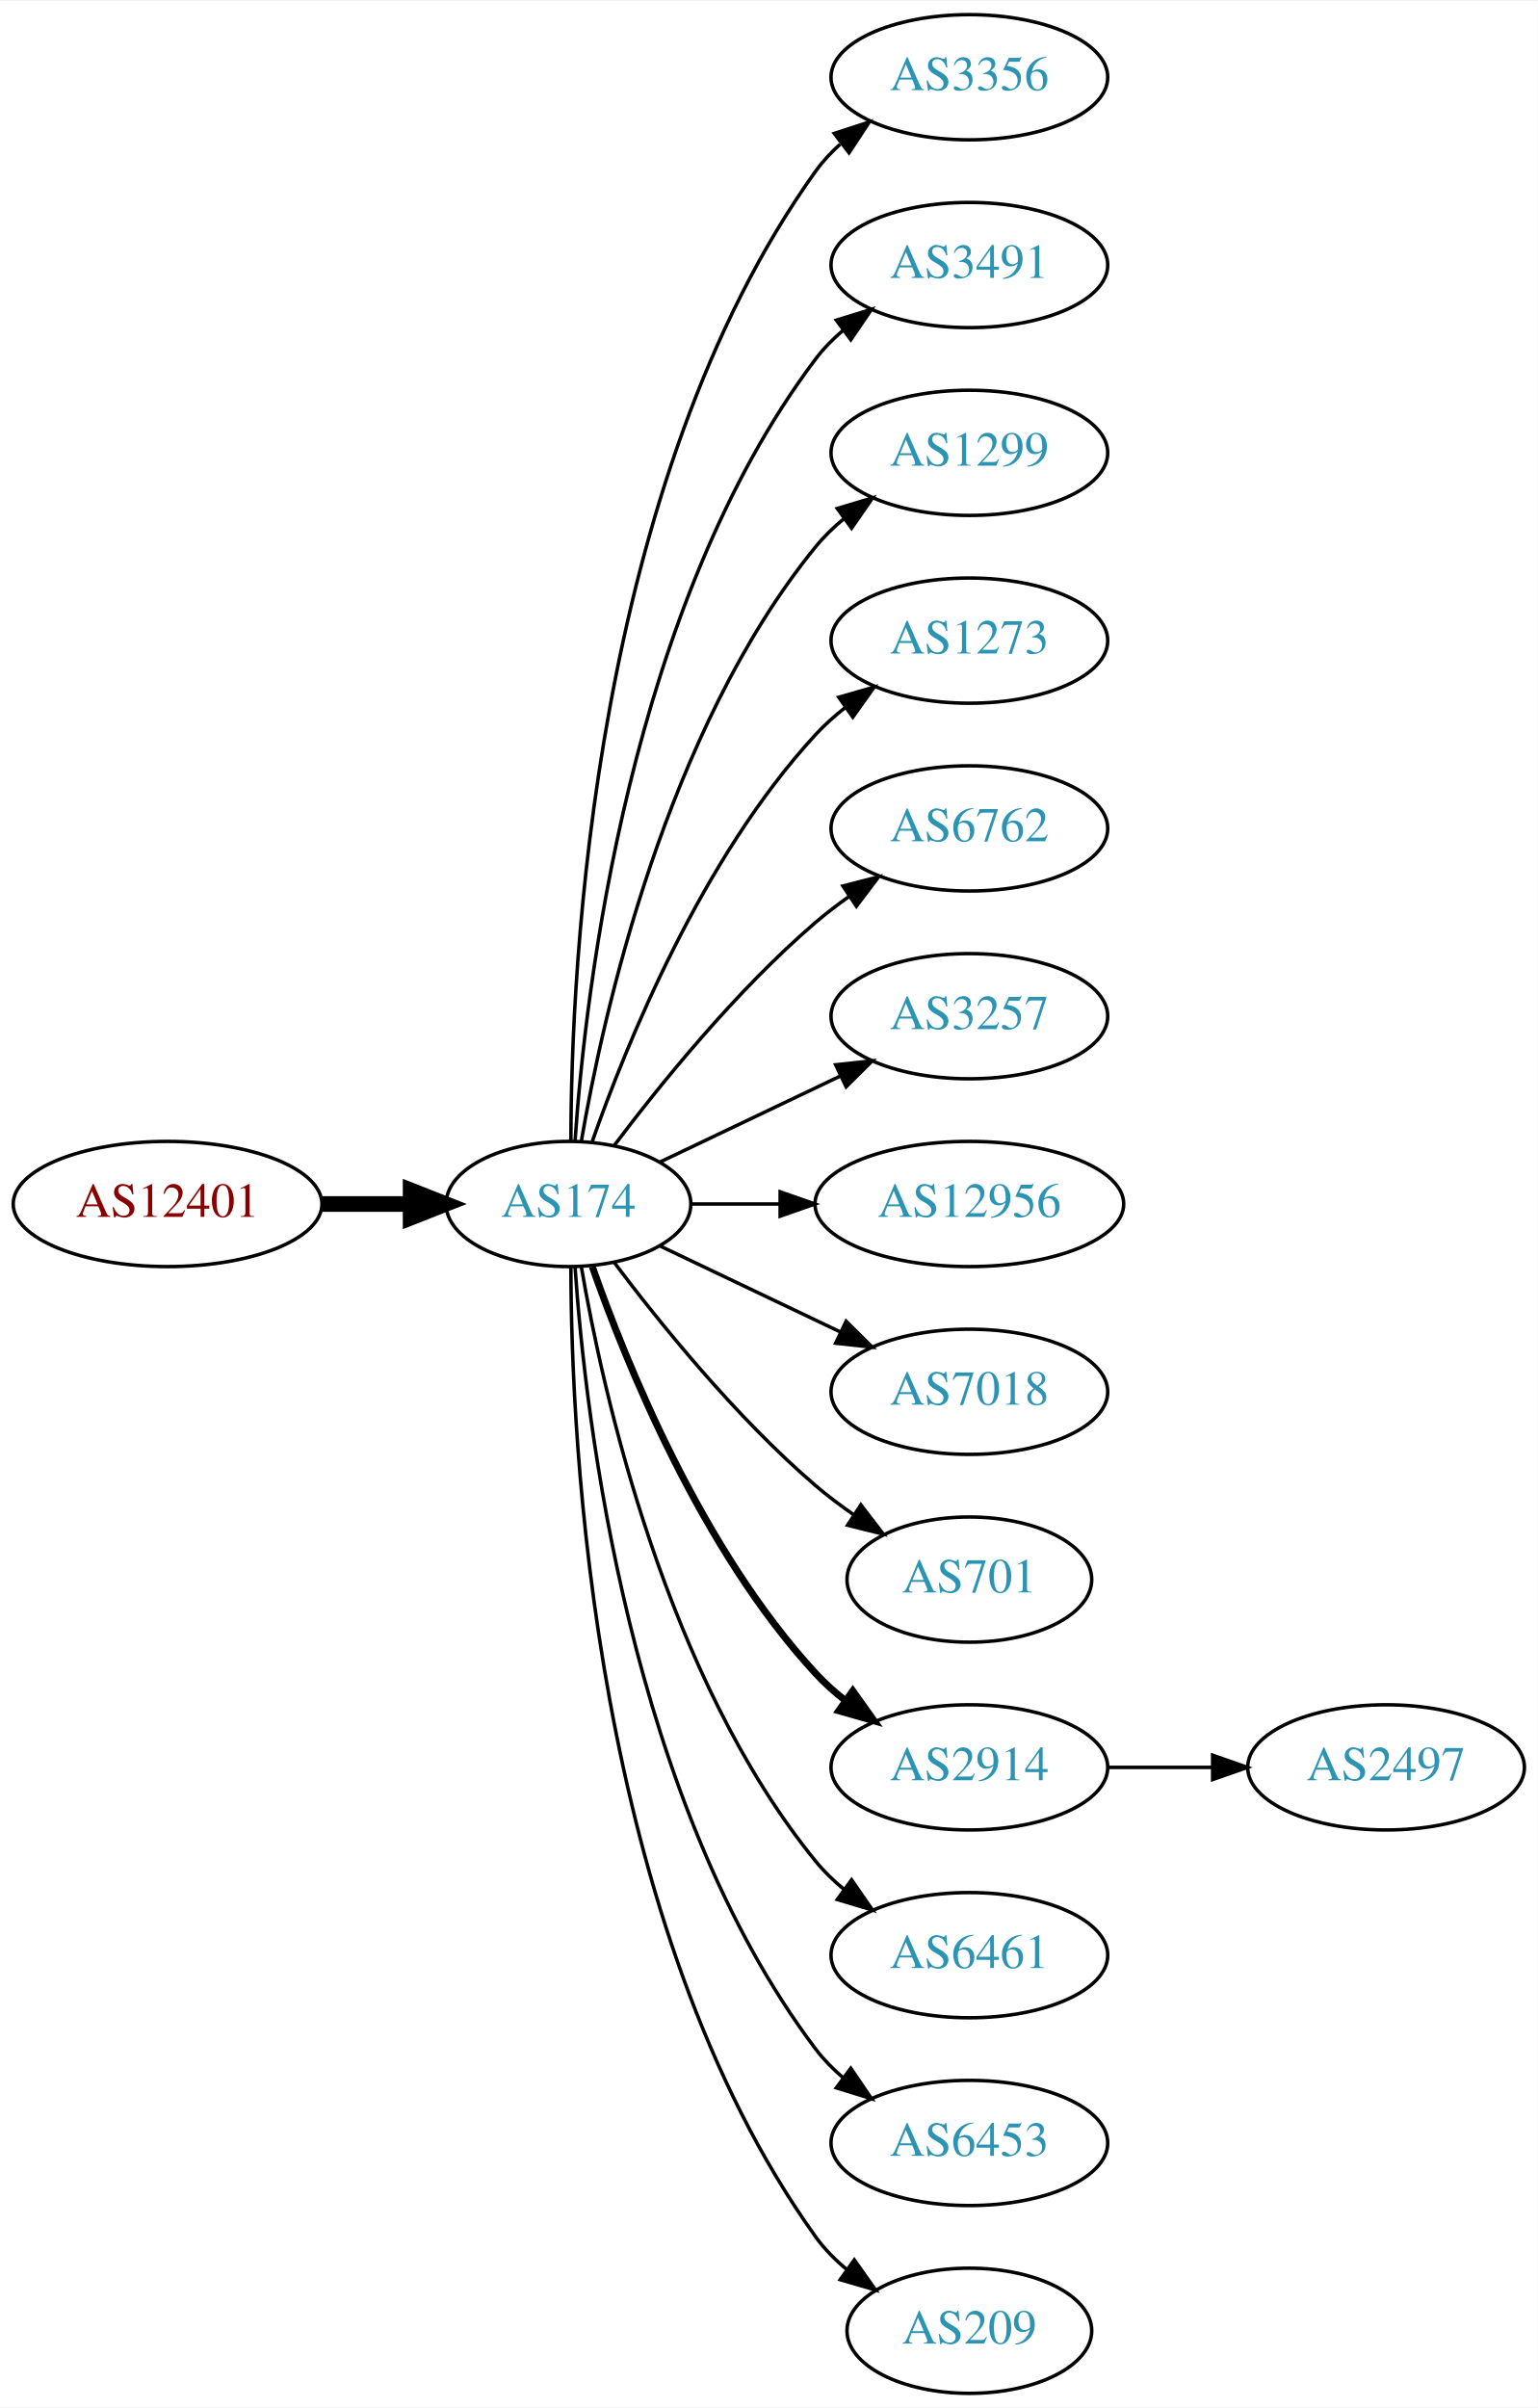
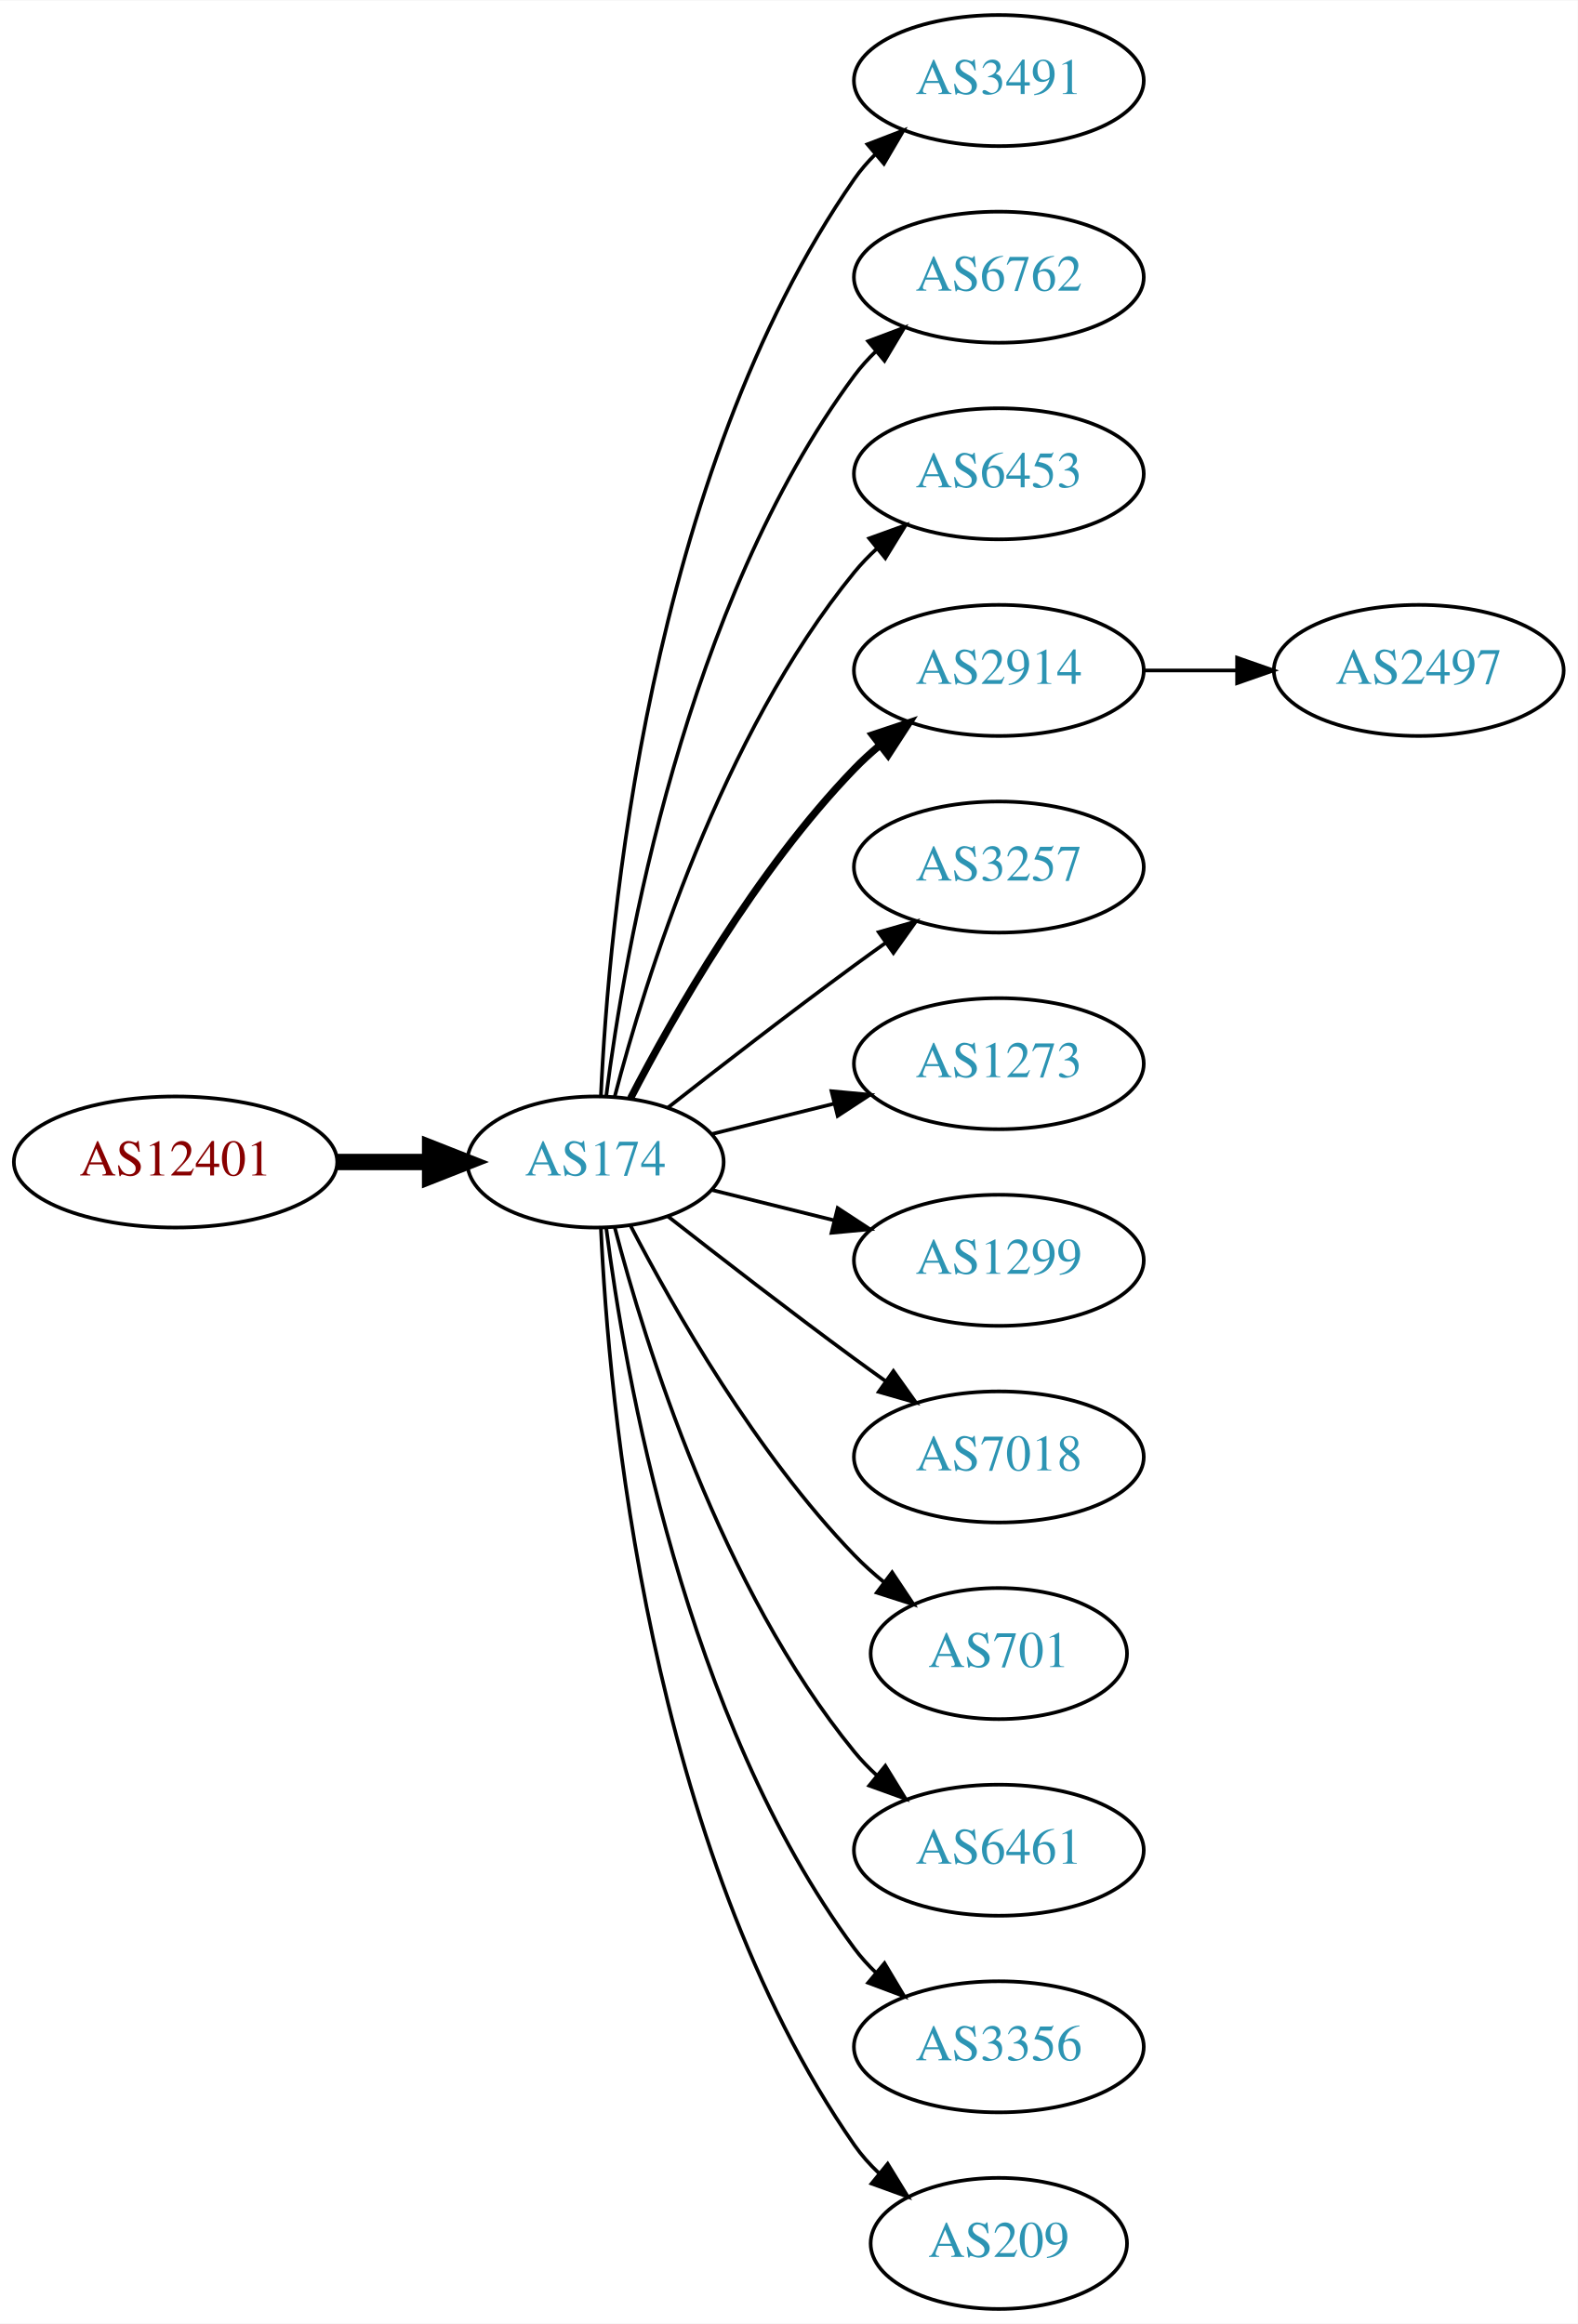
- <svg xmlns="http://www.w3.org/2000/svg" xmlns:xlink="http://www.w3.org/1999/xlink" width="442pt" height="692pt" viewBox="0.00 0.00 442.27 692.00">
-   <g id="graph0" class="graph" transform="scale(1 1) rotate(0) translate(4 688)">
-     <polygon fill="white" stroke="none" points="-4,4 -4,-688 438.271,-688 438.271,4 -4,4" />
+ <svg xmlns="http://www.w3.org/2000/svg" xmlns:xlink="http://www.w3.org/1999/xlink" width="433pt" height="638pt" viewBox="0.00 0.00 433.17 638.00">
+   <g id="graph0" class="graph" transform="scale(1 1) rotate(0) translate(4 634)">
+     <polygon fill="white" stroke="none" points="-4,4 -4,-634 429.172,-634 429.172,4 -4,4" />
    <g id="node1" class="node">
      <g id="a_node1">
        <a xlink:href="/asn/12401" xlink:title="AS12401 ~ Puchsbaumplatz 2 / 7-8 [AT]">
-           <ellipse fill="#ffffff" stroke="black" cx="44.196" cy="-342" rx="44.393" ry="18" />
-           <text text-anchor="middle" x="44.196" y="-338.3" font-family="Times,serif" font-size="14.00" fill="#880000">AS12401</text>
+           <ellipse fill="#ffffff" stroke="black" cx="44.196" cy="-315" rx="44.393" ry="18" />
+           <text text-anchor="middle" x="44.196" y="-311.3" font-family="Times,serif" font-size="14.00" fill="#880000">AS12401</text>
        </a>
      </g>
    </g>
    <g id="node2" class="node">
      <g id="a_node2">
        <a xlink:href="/asn/174" xlink:title="AS174 ~ Cogent Communications [US]">
-           <ellipse fill="#ffffff" stroke="black" cx="159.489" cy="-342" rx="35.194" ry="18" />
-           <text text-anchor="middle" x="159.489" y="-338.3" font-family="Times,serif" font-size="14.00" fill="#2c94b3">AS174</text>
+           <ellipse fill="#ffffff" stroke="black" cx="159.489" cy="-315" rx="35.194" ry="18" />
+           <text text-anchor="middle" x="159.489" y="-311.3" font-family="Times,serif" font-size="14.00" fill="#2c94b3">AS174</text>
        </a>
      </g>
    </g>
    <g id="edge1" class="edge">
-       <path fill="none" stroke="black" stroke-width="4.5" d="M88.674,-342C96.923,-342 105.566,-342 113.85,-342" />
-       <polygon fill="black" stroke="black" stroke-width="4.5" points="114.094,-345.938 124.094,-342 114.094,-338.063 114.094,-345.938" />
+       <path fill="none" stroke="black" stroke-width="4.5" d="M88.674,-315C96.923,-315 105.566,-315 113.85,-315" />
+       <polygon fill="black" stroke="black" stroke-width="4.5" points="114.094,-318.938 124.094,-315 114.094,-311.063 114.094,-318.938" />
    </g>
    <g id="node3" class="node">
      <g id="a_node3">
-         <a xlink:href="/asn/3356" xlink:title="AS3356 ~ Level 3 Parent, LLC [US]">
-           <ellipse fill="#ffffff" stroke="black" cx="274.782" cy="-666" rx="39.794" ry="18" />
-           <text text-anchor="middle" x="274.782" y="-662.3" font-family="Times,serif" font-size="14.00" fill="#2c94b3">AS3356</text>
+         <a xlink:href="/asn/3491" xlink:title="AS3491 ~ PCCW Global, Inc. [US]">
+           <ellipse fill="#ffffff" stroke="black" cx="270.232" cy="-612" rx="39.794" ry="18" />
+           <text text-anchor="middle" x="270.232" y="-608.3" font-family="Times,serif" font-size="14.00" fill="#2c94b3">AS3491</text>
        </a>
      </g>
    </g>
    <g id="edge2" class="edge">
-       <path fill="none" stroke="black" d="M160.187,-360.321C160.264,-410.022 166.536,-549.655 230.586,-639 232.595,-641.803 234.995,-644.379 237.62,-646.731" />
-       <polygon fill="black" stroke="black" points="235.928,-649.843 246.002,-653.124 240.172,-644.276 235.928,-649.843" />
+       <path fill="none" stroke="black" d="M160.979,-333.172C163.057,-379.383 173.916,-503.484 230.586,-585 232.25,-587.394 234.2,-589.645 236.323,-591.746" />
+       <polygon fill="black" stroke="black" points="234.159,-594.499 244.048,-598.301 238.688,-589.162 234.159,-594.499" />
    </g>
    <g id="node4" class="node">
      <g id="a_node4">
-         <a xlink:href="/asn/3491" xlink:title="AS3491 ~ PCCW Global, Inc. [US]">
-           <ellipse fill="#ffffff" stroke="black" cx="274.782" cy="-612" rx="39.794" ry="18" />
-           <text text-anchor="middle" x="274.782" y="-608.3" font-family="Times,serif" font-size="14.00" fill="#2c94b3">AS3491</text>
+         <a xlink:href="/asn/6762" xlink:title="AS6762 ~ TELECOM ITALIA SPARKLE S.p.A. [IT]">
+           <ellipse fill="#ffffff" stroke="black" cx="270.232" cy="-558" rx="39.794" ry="18" />
+           <text text-anchor="middle" x="270.232" y="-554.3" font-family="Times,serif" font-size="14.00" fill="#2c94b3">AS6762</text>
        </a>
      </g>
    </g>
    <g id="edge3" class="edge">
-       <path fill="none" stroke="black" d="M161.376,-360.104C164.339,-403.29 177.025,-514.03 230.586,-585 232.85,-588 235.553,-590.748 238.487,-593.245" />
-       <polygon fill="black" stroke="black" points="236.524,-596.147 246.648,-599.27 240.681,-590.515 236.524,-596.147" />
+       <path fill="none" stroke="black" d="M162.423,-332.979C167.438,-372.402 183.897,-467.949 230.586,-531 232.321,-533.343 234.322,-535.557 236.48,-537.633" />
+       <polygon fill="black" stroke="black" points="234.353,-540.416 244.272,-544.14 238.841,-535.044 234.353,-540.416" />
    </g>
    <g id="node5" class="node">
      <g id="a_node5">
-         <a xlink:href="/asn/1299" xlink:title="AS1299 ~ Telia Carrier [EU]">
-           <ellipse fill="#ffffff" stroke="black" cx="274.782" cy="-558" rx="39.794" ry="18" />
-           <text text-anchor="middle" x="274.782" y="-554.3" font-family="Times,serif" font-size="14.00" fill="#2c94b3">AS1299</text>
+         <a xlink:href="/asn/6453" xlink:title="AS6453 ~ TATA COMMUNICATIONS (AMERICA) INC [US]">
+           <ellipse fill="#ffffff" stroke="black" cx="270.232" cy="-504" rx="39.794" ry="18" />
+           <text text-anchor="middle" x="270.232" y="-500.3" font-family="Times,serif" font-size="14.00" fill="#2c94b3">AS6453</text>
        </a>
      </g>
    </g>
    <g id="edge4" class="edge">
-       <path fill="none" stroke="black" d="M163.19,-360.067C169.373,-396.126 187.481,-478.093 230.586,-531 232.96,-533.914 235.736,-536.604 238.716,-539.066" />
-       <polygon fill="black" stroke="black" points="236.793,-541.995 246.941,-545.04 240.907,-536.331 236.793,-541.995" />
+       <path fill="none" stroke="black" d="M164.787,-333.009C173.096,-364.862 193.86,-432.016 230.586,-477 232.43,-479.259 234.509,-481.412 236.722,-483.444" />
+       <polygon fill="black" stroke="black" points="234.652,-486.272 244.616,-489.873 239.072,-480.844 234.652,-486.272" />
    </g>
    <g id="node6" class="node">
      <g id="a_node6">
-         <a xlink:href="/asn/1273" xlink:title="AS1273 ~ Vodafone Group PLC [EU]">
-           <ellipse fill="#ffffff" stroke="black" cx="274.782" cy="-504" rx="39.794" ry="18" />
-           <text text-anchor="middle" x="274.782" y="-500.3" font-family="Times,serif" font-size="14.00" fill="#2c94b3">AS1273</text>
+         <a xlink:href="/asn/2914" xlink:title="AS2914 ~ NTT America, Inc. [US]">
+           <ellipse fill="#ffffff" stroke="black" cx="270.232" cy="-450" rx="39.794" ry="18" />
+           <text text-anchor="middle" x="270.232" y="-446.3" font-family="Times,serif" font-size="14.00" fill="#2c94b3">AS2914</text>
        </a>
      </g>
    </g>
    <g id="edge5" class="edge">
-       <path fill="none" stroke="black" d="M166.341,-360.01C176.069,-387.764 197.802,-441.492 230.586,-477 233.136,-479.762 236.029,-482.35 239.082,-484.748" />
-       <polygon fill="black" stroke="black" points="237.224,-487.72 247.41,-490.633 241.264,-482.003 237.224,-487.72" />
+       <path fill="none" stroke="black" stroke-width="2" d="M169.138,-332.535C180.887,-355.19 203.556,-395.032 230.586,-423 232.666,-425.152 234.94,-427.24 237.31,-429.238" />
+       <polygon fill="black" stroke="black" stroke-width="2" points="235.547,-432.299 245.598,-435.65 239.83,-426.763 235.547,-432.299" />
    </g>
    <g id="node7" class="node">
      <g id="a_node7">
-         <a xlink:href="/asn/6762" xlink:title="AS6762 ~ TELECOM ITALIA SPARKLE S.p.A. [IT]">
-           <ellipse fill="#ffffff" stroke="black" cx="274.782" cy="-450" rx="39.794" ry="18" />
-           <text text-anchor="middle" x="274.782" y="-446.3" font-family="Times,serif" font-size="14.00" fill="#2c94b3">AS6762</text>
+         <a xlink:href="/asn/3257" xlink:title="AS3257 ~ GTT [DE]">
+           <ellipse fill="#ffffff" stroke="black" cx="270.232" cy="-396" rx="39.794" ry="18" />
+           <text text-anchor="middle" x="270.232" y="-392.3" font-family="Times,serif" font-size="14.00" fill="#2c94b3">AS3257</text>
        </a>
      </g>
    </g>
    <g id="edge6" class="edge">
-       <path fill="none" stroke="black" d="M172.644,-358.818C185.709,-376.175 207.7,-403.407 230.586,-423 233.599,-425.579 236.881,-428.083 240.247,-430.459" />
-       <polygon fill="black" stroke="black" points="238.414,-433.444 248.677,-436.072 242.293,-427.617 238.414,-433.444" />
+       <path fill="none" stroke="black" d="M179.348,-329.91C193.356,-340.891 213,-356.094 230.586,-369 233.376,-371.047 236.298,-373.155 239.234,-375.247" />
+       <polygon fill="black" stroke="black" points="237.252,-378.132 247.44,-381.039 241.288,-372.413 237.252,-378.132" />
    </g>
    <g id="node8" class="node">
      <g id="a_node8">
-         <a xlink:href="/asn/3257" xlink:title="AS3257 ~ GTT [DE]">
-           <ellipse fill="#ffffff" stroke="black" cx="274.782" cy="-396" rx="39.794" ry="18" />
-           <text text-anchor="middle" x="274.782" y="-392.3" font-family="Times,serif" font-size="14.00" fill="#2c94b3">AS3257</text>
+         <a xlink:href="/asn/1273" xlink:title="AS1273 ~ Vodafone Group PLC [EU]">
+           <ellipse fill="#ffffff" stroke="black" cx="270.232" cy="-342" rx="39.794" ry="18" />
+           <text text-anchor="middle" x="270.232" y="-338.3" font-family="Times,serif" font-size="14.00" fill="#2c94b3">AS1273</text>
        </a>
      </g>
    </g>
    <g id="edge7" class="edge">
-       <path fill="none" stroke="black" d="M185.914,-354.119C201.217,-361.413 220.94,-370.814 237.822,-378.86" />
-       <polygon fill="black" stroke="black" points="236.329,-382.026 246.862,-383.169 239.341,-375.707 236.329,-382.026" />
+       <path fill="none" stroke="black" d="M191.36,-322.665C201.85,-325.269 213.785,-328.233 225.106,-331.044" />
+       <polygon fill="black" stroke="black" points="224.295,-334.449 234.844,-333.462 225.982,-327.655 224.295,-334.449" />
    </g>
    <g id="node9" class="node">
      <g id="a_node9">
-         <a xlink:href="/asn/12956" xlink:title="AS12956 ~ TELXIUS [ES]">
-           <ellipse fill="#ffffff" stroke="black" cx="274.782" cy="-342" rx="44.393" ry="18" />
-           <text text-anchor="middle" x="274.782" y="-338.3" font-family="Times,serif" font-size="14.00" fill="#2c94b3">AS12956</text>
+         <a xlink:href="/asn/1299" xlink:title="AS1299 ~ Telia Carrier [EU]">
+           <ellipse fill="#ffffff" stroke="black" cx="270.232" cy="-288" rx="39.794" ry="18" />
+           <text text-anchor="middle" x="270.232" y="-284.3" font-family="Times,serif" font-size="14.00" fill="#2c94b3">AS1299</text>
        </a>
      </g>
    </g>
    <g id="edge8" class="edge">
-       <path fill="none" stroke="black" d="M194.788,-342C202.839,-342 211.608,-342 220.278,-342" />
-       <polygon fill="black" stroke="black" points="220.362,-345.5 230.362,-342 220.362,-338.5 220.362,-345.5" />
+       <path fill="none" stroke="black" d="M191.36,-307.335C201.85,-304.731 213.785,-301.767 225.106,-298.956" />
+       <polygon fill="black" stroke="black" points="225.982,-302.345 234.844,-296.538 224.295,-295.551 225.982,-302.345" />
    </g>
    <g id="node10" class="node">
      <g id="a_node10">
        <a xlink:href="/asn/7018" xlink:title="AS7018 ~ AT&amp;T Services, Inc. [US]">
-           <ellipse fill="#ffffff" stroke="black" cx="274.782" cy="-288" rx="39.794" ry="18" />
-           <text text-anchor="middle" x="274.782" y="-284.3" font-family="Times,serif" font-size="14.00" fill="#2c94b3">AS7018</text>
+           <ellipse fill="#ffffff" stroke="black" cx="270.232" cy="-234" rx="39.794" ry="18" />
+           <text text-anchor="middle" x="270.232" y="-230.3" font-family="Times,serif" font-size="14.00" fill="#2c94b3">AS7018</text>
        </a>
      </g>
    </g>
    <g id="edge9" class="edge">
-       <path fill="none" stroke="black" d="M185.914,-329.881C201.217,-322.587 220.94,-313.186 237.822,-305.14" />
-       <polygon fill="black" stroke="black" points="239.341,-308.293 246.862,-300.831 236.329,-301.974 239.341,-308.293" />
+       <path fill="none" stroke="black" d="M179.348,-300.09C193.356,-289.109 213,-273.906 230.586,-261 233.376,-258.953 236.298,-256.845 239.234,-254.753" />
+       <polygon fill="black" stroke="black" points="241.288,-257.587 247.44,-248.961 237.252,-251.868 241.288,-257.587" />
    </g>
    <g id="node11" class="node">
      <g id="a_node11">
        <a xlink:href="/asn/701" xlink:title="AS701 ~ UUNET [US]">
-           <ellipse fill="#ffffff" stroke="black" cx="274.782" cy="-234" rx="35.194" ry="18" />
-           <text text-anchor="middle" x="274.782" y="-230.3" font-family="Times,serif" font-size="14.00" fill="#2c94b3">AS701</text>
+           <ellipse fill="#ffffff" stroke="black" cx="270.232" cy="-180" rx="35.194" ry="18" />
+           <text text-anchor="middle" x="270.232" y="-176.3" font-family="Times,serif" font-size="14.00" fill="#2c94b3">AS701</text>
        </a>
      </g>
    </g>
    <g id="edge10" class="edge">
-       <path fill="none" stroke="black" d="M172.644,-325.182C185.709,-307.825 207.7,-280.593 230.586,-261 234.004,-258.074 237.769,-255.245 241.609,-252.589" />
-       <polygon fill="black" stroke="black" points="243.574,-255.486 250.028,-247.083 239.743,-249.627 243.574,-255.486" />
+       <path fill="none" stroke="black" d="M169.138,-297.465C180.887,-274.81 203.556,-234.968 230.586,-207 233.05,-204.451 235.786,-201.992 238.632,-199.664" />
+       <polygon fill="black" stroke="black" points="240.936,-202.31 246.808,-193.492 236.719,-196.723 240.936,-202.31" />
    </g>
    <g id="node12" class="node">
      <g id="a_node12">
-         <a xlink:href="/asn/2914" xlink:title="AS2914 ~ NTT America, Inc. [US]">
-           <ellipse fill="#ffffff" stroke="black" cx="274.782" cy="-180" rx="39.794" ry="18" />
-           <text text-anchor="middle" x="274.782" y="-176.3" font-family="Times,serif" font-size="14.00" fill="#2c94b3">AS2914</text>
+         <a xlink:href="/asn/6461" xlink:title="AS6461 ~ Zayo Bandwidth [US]">
+           <ellipse fill="#ffffff" stroke="black" cx="270.232" cy="-126" rx="39.794" ry="18" />
+           <text text-anchor="middle" x="270.232" y="-122.3" font-family="Times,serif" font-size="14.00" fill="#2c94b3">AS6461</text>
        </a>
      </g>
    </g>
    <g id="edge11" class="edge">
-       <path fill="none" stroke="black" stroke-width="2" d="M166.341,-323.99C176.069,-296.236 197.802,-242.508 230.586,-207 233.136,-204.238 236.029,-201.65 239.082,-199.252" />
-       <polygon fill="black" stroke="black" stroke-width="2" points="241.264,-201.997 247.41,-193.367 237.224,-196.28 241.264,-201.997" />
+       <path fill="none" stroke="black" d="M164.787,-296.991C173.096,-265.138 193.86,-197.984 230.586,-153 232.43,-150.741 234.509,-148.588 236.722,-146.556" />
+       <polygon fill="black" stroke="black" points="239.072,-149.156 244.616,-140.127 234.652,-143.728 239.072,-149.156" />
    </g>
    <g id="node13" class="node">
      <g id="a_node13">
-         <a xlink:href="/asn/6461" xlink:title="AS6461 ~ Zayo Bandwidth [US]">
-           <ellipse fill="#ffffff" stroke="black" cx="274.782" cy="-126" rx="39.794" ry="18" />
-           <text text-anchor="middle" x="274.782" y="-122.3" font-family="Times,serif" font-size="14.00" fill="#2c94b3">AS6461</text>
+         <a xlink:href="/asn/3356" xlink:title="AS3356 ~ Level 3 Parent, LLC [US]">
+           <ellipse fill="#ffffff" stroke="black" cx="270.232" cy="-72" rx="39.794" ry="18" />
+           <text text-anchor="middle" x="270.232" y="-68.3" font-family="Times,serif" font-size="14.00" fill="#2c94b3">AS3356</text>
        </a>
      </g>
    </g>
    <g id="edge12" class="edge">
-       <path fill="none" stroke="black" d="M163.19,-323.933C169.373,-287.874 187.481,-205.907 230.586,-153 232.96,-150.086 235.736,-147.396 238.716,-144.934" />
-       <polygon fill="black" stroke="black" points="240.907,-147.669 246.941,-138.96 236.793,-142.005 240.907,-147.669" />
+       <path fill="none" stroke="black" d="M162.423,-297.021C167.438,-257.598 183.897,-162.051 230.586,-99 232.321,-96.657 234.322,-94.443 236.48,-92.368" />
+       <polygon fill="black" stroke="black" points="238.841,-94.956 244.272,-85.86 234.353,-89.584 238.841,-94.956" />
    </g>
    <g id="node14" class="node">
      <g id="a_node14">
-         <a xlink:href="/asn/6453" xlink:title="AS6453 ~ TATA COMMUNICATIONS (AMERICA) INC [US]">
-           <ellipse fill="#ffffff" stroke="black" cx="274.782" cy="-72" rx="39.794" ry="18" />
-           <text text-anchor="middle" x="274.782" y="-68.3" font-family="Times,serif" font-size="14.00" fill="#2c94b3">AS6453</text>
+         <a xlink:href="/asn/209" xlink:title="AS209 ~ CenturyLink Communications, LLC [US]">
+           <ellipse fill="#ffffff" stroke="black" cx="270.232" cy="-18" rx="35.194" ry="18" />
+           <text text-anchor="middle" x="270.232" y="-14.3" font-family="Times,serif" font-size="14.00" fill="#2c94b3">AS209</text>
        </a>
      </g>
    </g>
    <g id="edge13" class="edge">
-       <path fill="none" stroke="black" d="M161.376,-323.896C164.339,-280.71 177.025,-169.97 230.586,-99 232.85,-96 235.553,-93.252 238.487,-90.755" />
-       <polygon fill="black" stroke="black" points="240.681,-93.485 246.648,-84.73 236.524,-87.853 240.681,-93.485" />
+       <path fill="none" stroke="black" d="M160.979,-296.828C163.057,-250.617 173.916,-126.516 230.586,-45 232.501,-42.245 234.795,-39.679 237.295,-37.314" />
+       <polygon fill="black" stroke="black" points="239.713,-39.859 245.251,-30.827 235.289,-34.434 239.713,-39.859" />
    </g>
    <g id="node15" class="node">
      <g id="a_node15">
-         <a xlink:href="/asn/209" xlink:title="AS209 ~ CenturyLink Communications, LLC [US]">
-           <ellipse fill="#ffffff" stroke="black" cx="274.782" cy="-18" rx="35.194" ry="18" />
-           <text text-anchor="middle" x="274.782" y="-14.3" font-family="Times,serif" font-size="14.00" fill="#2c94b3">AS209</text>
+         <a xlink:href="/asn/2497" xlink:title="AS2497 ~ Internet Initiative Japan Inc. [JP]">
+           <ellipse fill="#ffffff" stroke="black" cx="385.525" cy="-450" rx="39.794" ry="18" />
+           <text text-anchor="middle" x="385.525" y="-446.3" font-family="Times,serif" font-size="14.00" fill="#2c94b3">AS2497</text>
        </a>
      </g>
    </g>
    <g id="edge14" class="edge">
-       <path fill="none" stroke="black" d="M160.187,-323.679C160.264,-273.978 166.536,-134.345 230.586,-45 233.079,-41.523 236.172,-38.396 239.549,-35.611" />
-       <polygon fill="black" stroke="black" points="241.688,-38.384 247.798,-29.729 237.624,-32.685 241.688,-38.384" />
-     </g>
-     <g id="node16" class="node">
-       <g id="a_node16">
-         <a xlink:href="/asn/2497" xlink:title="AS2497 ~ Internet Initiative Japan Inc. [JP]">
-           <ellipse fill="#ffffff" stroke="black" cx="394.625" cy="-180" rx="39.794" ry="18" />
-           <text text-anchor="middle" x="394.625" y="-176.3" font-family="Times,serif" font-size="14.00" fill="#2c94b3">AS2497</text>
-         </a>
-       </g>
-     </g>
-     <g id="edge15" class="edge">
-       <path fill="none" stroke="black" d="M314.695,-180C324.248,-180 334.598,-180 344.56,-180" />
-       <polygon fill="black" stroke="black" points="344.753,-183.5 354.753,-180 344.753,-176.5 344.753,-183.5" />
+       <path fill="none" stroke="black" d="M309.905,-450C318.108,-450 326.872,-450 335.404,-450" />
+       <polygon fill="black" stroke="black" points="335.643,-453.5 345.643,-450 335.643,-446.5 335.643,-453.5" />
    </g>
  </g>
</svg>
